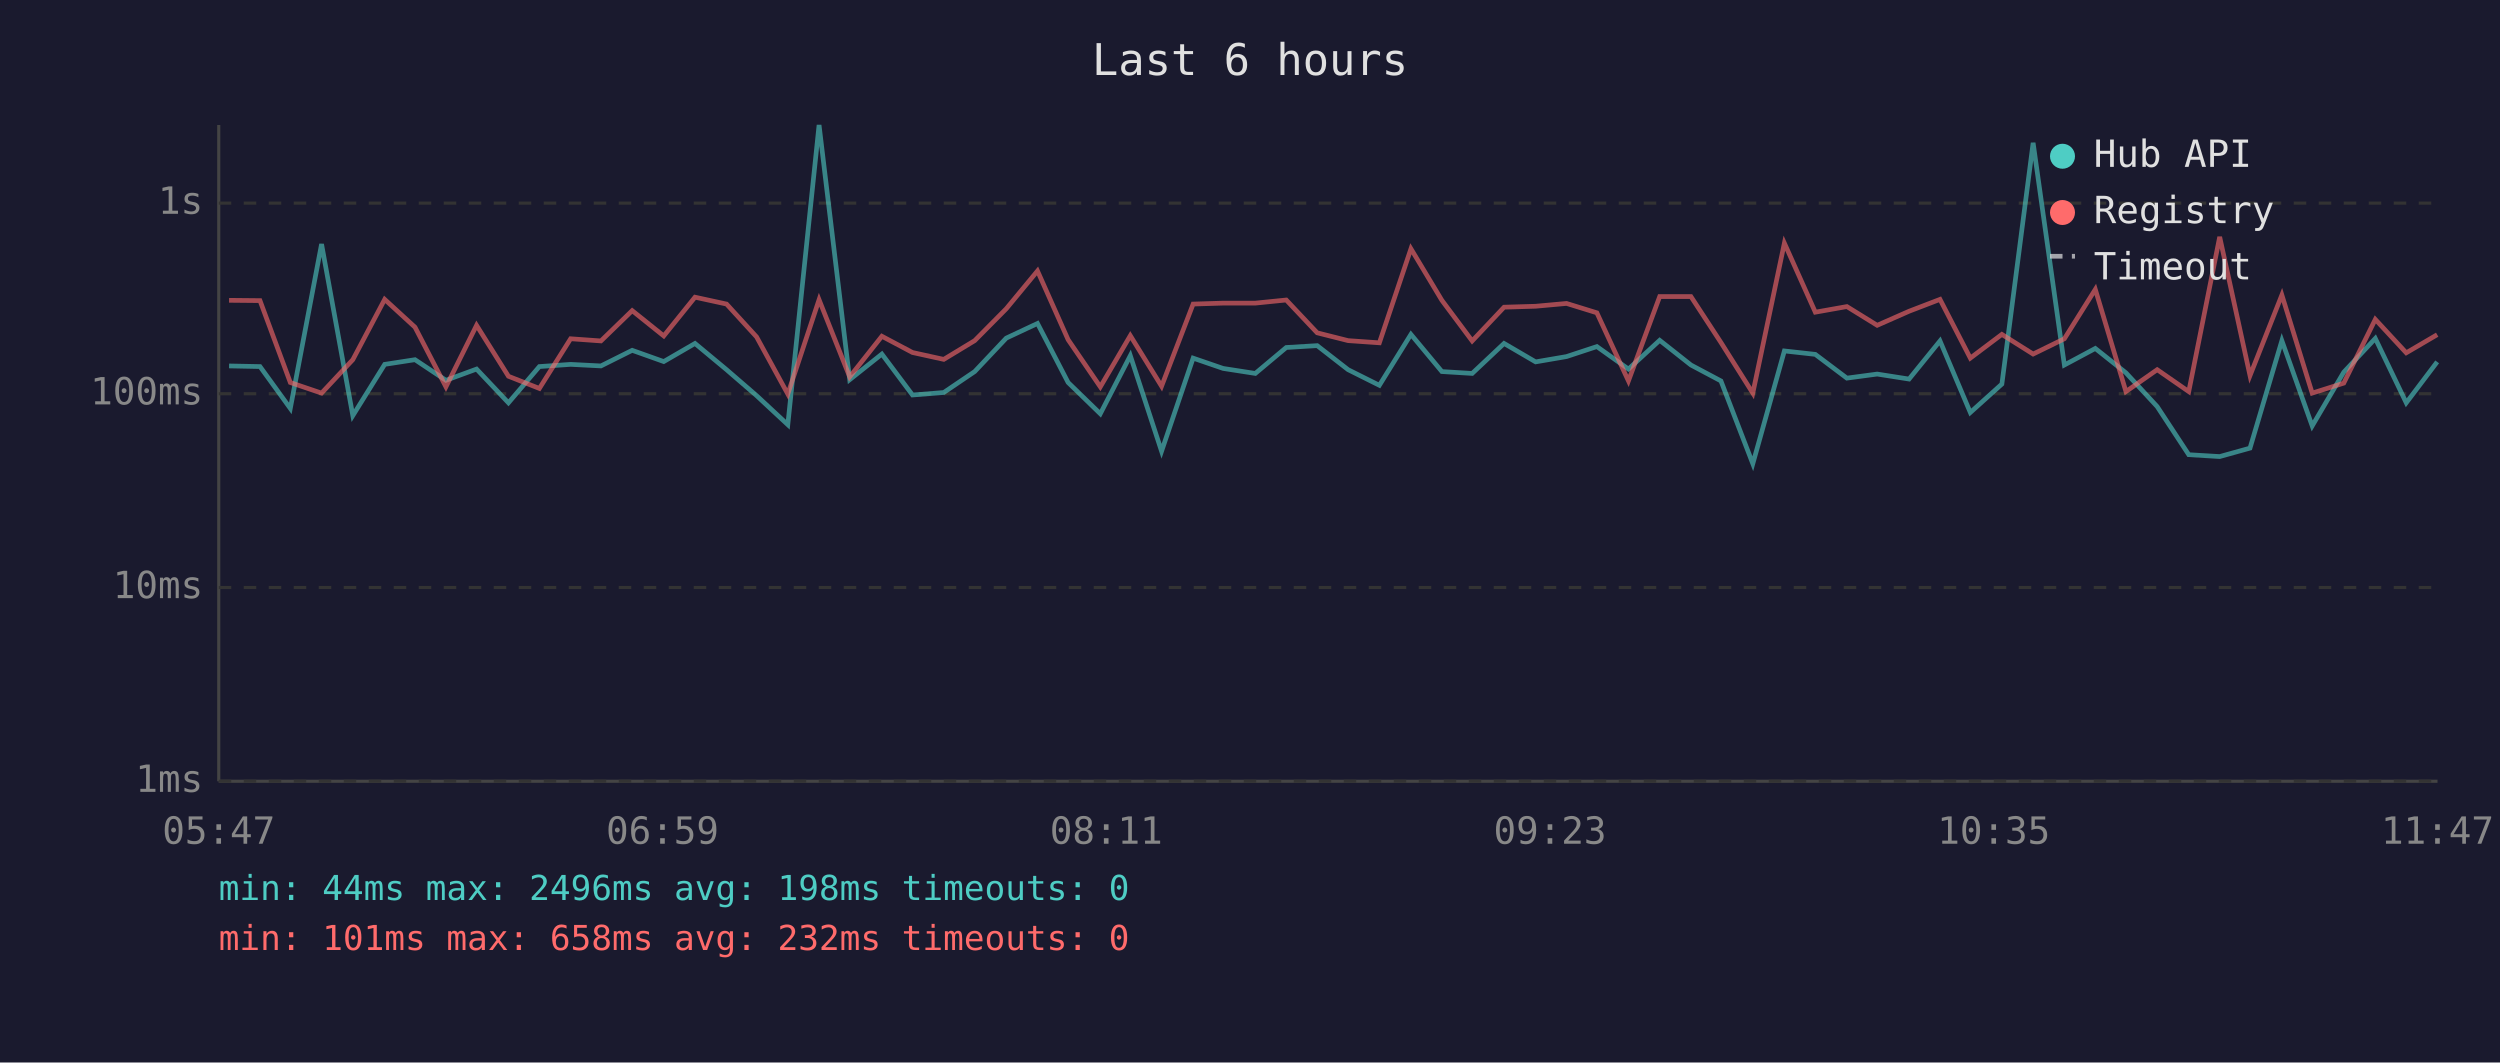
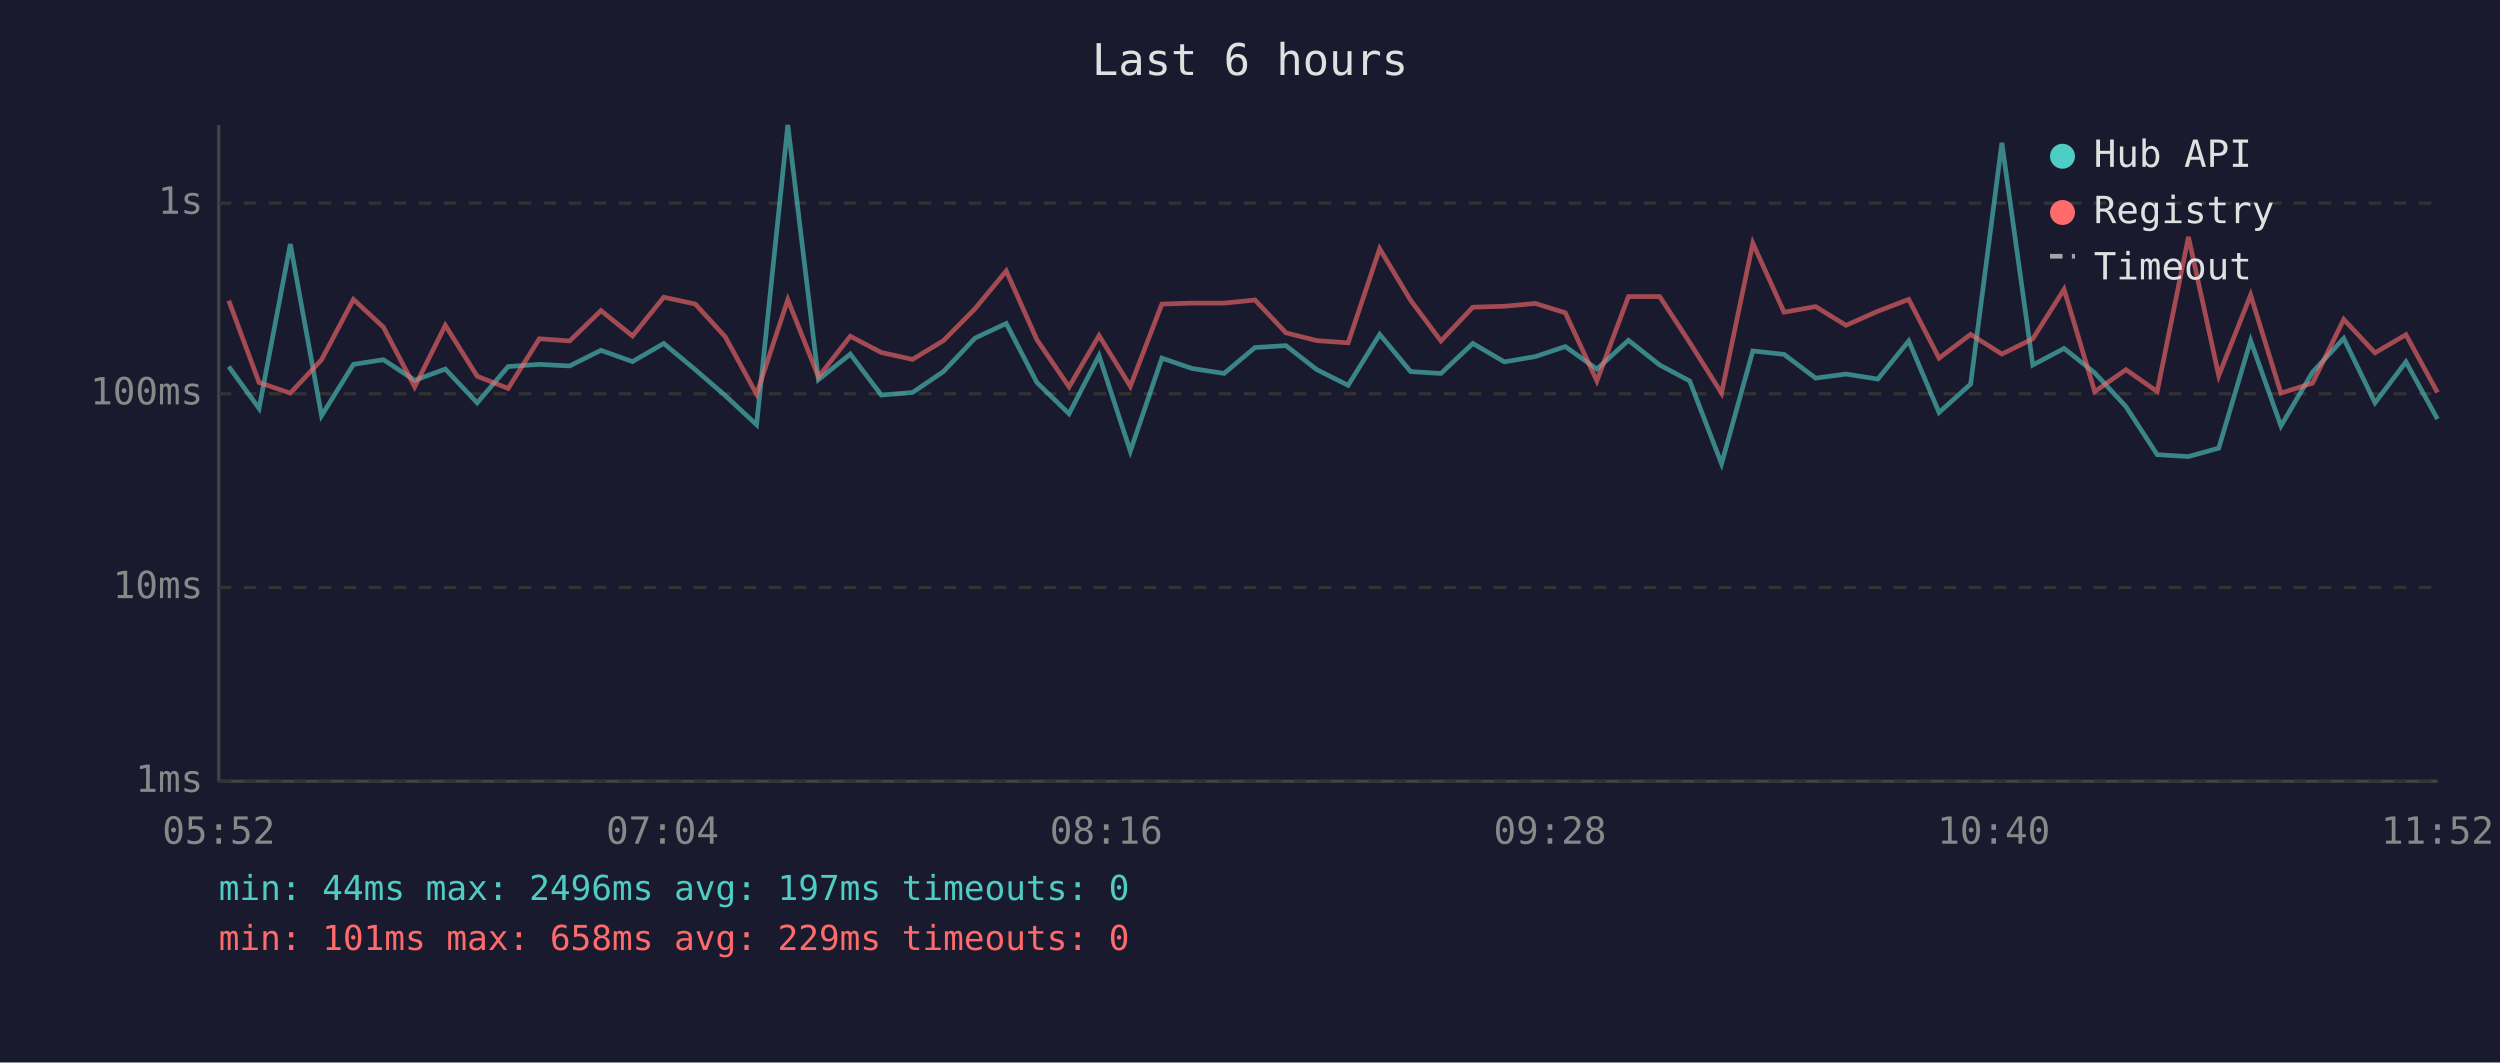
<svg xmlns="http://www.w3.org/2000/svg" viewBox="0 0 800 340" font-family="monospace" font-size="12">
  <rect width="800" height="340" fill="#1a1a2e" />
  <text x="400" y="24" fill="#e0e0e0" font-size="14" text-anchor="middle">Last 6 hours</text>
  <line x1="70" y1="40" x2="70" y2="250" stroke="#444" stroke-width="1" />
  <line x1="70" y1="250" x2="780" y2="250" stroke="#444" stroke-width="1" />
  <line x1="70" y1="250" x2="780" y2="250" stroke="#333" stroke-width="1" stroke-dasharray="4" />
  <text x="65" y="250" fill="#888" text-anchor="end" dominant-baseline="middle">1ms</text>
  <line x1="70" y1="188" x2="780" y2="188" stroke="#333" stroke-width="1" stroke-dasharray="4" />
  <text x="65" y="188" fill="#888" text-anchor="end" dominant-baseline="middle">10ms</text>
  <line x1="70" y1="126" x2="780" y2="126" stroke="#333" stroke-width="1" stroke-dasharray="4" />
  <text x="65" y="126" fill="#888" text-anchor="end" dominant-baseline="middle">100ms</text>
  <line x1="70" y1="65" x2="780" y2="65" stroke="#333" stroke-width="1" stroke-dasharray="4" />
  <text x="65" y="65" fill="#888" text-anchor="end" dominant-baseline="middle">1s</text>
-   <text x="70" y="270" fill="#888" text-anchor="middle">05:47</text>
-   <text x="212" y="270" fill="#888" text-anchor="middle">06:59</text>
-   <text x="354" y="270" fill="#888" text-anchor="middle">08:11</text>
-   <text x="496" y="270" fill="#888" text-anchor="middle">09:23</text>
-   <text x="638" y="270" fill="#888" text-anchor="middle">10:35</text>
-   <text x="780" y="270" fill="#888" text-anchor="middle">11:47</text>
-   <polyline points="73.3,117.1 83.2,117.3 92.9,130.7 102.9,78.1 112.9,133.0 123.1,116.6 132.8,115.1 142.7,121.7 152.5,118.1 162.7,128.9 172.6,117.3 182.6,116.6 192.3,117.1 202.3,112.1 212.4,115.7 222.4,109.9 232.5,118.3 242.1,126.6 252.1,135.9 262.1,40.0 271.9,121.5 282.2,113.3 292.0,126.4 302.0,125.6 311.9,118.9 322.0,108.2 332.0,103.5 341.8,122.4 352.1,132.4 361.7,113.8 371.7,144.4 381.8,114.6 391.4,117.9 401.7,119.5 411.6,111.2 421.5,110.6 431.4,118.3 441.4,123.3 451.5,107.0 461.4,118.9 471.1,119.5 481.3,109.9 491.4,115.8 501.3,114.1 511.0,110.9 521.1,118.1 531.1,108.9 541.1,116.8 550.7,121.9 560.9,148.4 571.0,112.3 580.9,113.4 591.0,121.0 600.7,119.7 610.9,121.3 620.8,109.1 630.5,132.0 640.6,122.9 650.6,45.7 660.6,116.8 670.5,111.5 680.3,119.3 690.3,130.1 700.4,145.5 710.3,146.1 720.0,143.4 730.2,109.0 739.9,136.3 750.0,119.1 760.1,108.3 770.0,128.9 779.9,115.8" fill="none" stroke="#4ecdc4" stroke-width="1.5" opacity="0.6" />
-   <polyline points="73.3,96.1 83.2,96.2 92.9,122.4 102.9,125.8 112.9,115.1 123.1,95.8 132.8,104.7 142.7,123.8 152.5,104.1 162.7,120.4 172.6,124.3 182.6,108.4 192.3,109.1 202.3,99.4 212.4,107.5 222.4,95.1 232.5,97.3 242.1,107.8 252.1,126.1 262.1,95.9 271.9,120.6 282.2,107.6 292.0,112.8 302.0,115.0 311.9,109.0 322.0,98.8 332.0,86.7 341.8,108.7 352.1,123.8 361.7,107.4 371.7,123.6 381.8,97.3 391.4,97.0 401.7,97.0 411.6,96.0 421.5,106.5 431.4,109.0 441.4,109.7 451.5,79.6 461.4,96.1 471.1,109.1 481.3,98.3 491.4,98.0 501.3,97.1 511.0,100.1 521.1,121.9 531.1,94.9 541.1,94.9 550.7,109.6 560.9,125.8 571.0,77.8 580.9,99.9 591.0,98.1 600.7,104.1 610.9,99.6 620.8,95.8 630.5,114.6 640.6,107.0 650.6,113.3 660.6,108.4 670.5,92.6 680.3,125.3 690.3,118.3 700.4,125.3 710.3,75.8 720.0,120.2 730.2,94.4 739.9,125.8 750.0,122.6 760.1,102.2 770.0,112.9 779.9,107.1" fill="none" stroke="#ff6b6b" stroke-width="1.5" opacity="0.6" />
+   <text x="70" y="270" fill="#888" text-anchor="middle">05:52</text>
+   <text x="212" y="270" fill="#888" text-anchor="middle">07:04</text>
+   <text x="354" y="270" fill="#888" text-anchor="middle">08:16</text>
+   <text x="496" y="270" fill="#888" text-anchor="middle">09:28</text>
+   <text x="638" y="270" fill="#888" text-anchor="middle">10:40</text>
+   <text x="780" y="270" fill="#888" text-anchor="middle">11:52</text>
+   <polyline points="73.2,117.3 82.9,130.7 92.9,78.1 102.9,133.0 113.1,116.6 122.7,115.1 132.7,121.7 142.5,118.1 152.7,128.9 162.6,117.3 172.6,116.6 182.3,117.1 192.3,112.1 202.4,115.7 212.4,109.9 222.5,118.3 232.1,126.6 242.1,135.9 252.1,40.0 261.9,121.5 272.1,113.3 282.0,126.4 292.0,125.6 301.9,118.9 312.0,108.2 322.0,103.5 331.8,122.4 342.1,132.4 351.7,113.8 361.7,144.4 371.8,114.6 381.4,117.9 391.7,119.5 401.6,111.2 411.5,110.6 421.4,118.3 431.4,123.3 441.5,107.0 451.4,118.9 461.1,119.5 471.3,109.9 481.4,115.8 491.3,114.1 500.9,110.9 511.0,118.1 521.1,108.9 531.1,116.8 540.7,121.9 550.9,148.4 560.9,112.3 570.9,113.4 581.0,121.0 590.7,119.7 600.9,121.3 610.8,109.1 620.5,132.0 630.6,122.9 640.6,45.7 650.5,116.8 660.5,111.5 670.3,119.3 680.3,130.1 690.3,145.5 700.3,146.1 710.0,143.4 720.2,109.0 729.9,136.3 740.0,119.1 750.0,108.3 760.0,128.9 769.9,115.8 780.0,134.1" fill="none" stroke="#4ecdc4" stroke-width="1.5" opacity="0.6" />
+   <polyline points="73.2,96.2 82.9,122.4 92.9,125.8 102.9,115.1 113.1,95.8 122.7,104.7 132.7,123.8 142.5,104.1 152.7,120.4 162.6,124.3 172.6,108.4 182.3,109.1 192.3,99.4 202.4,107.5 212.4,95.1 222.5,97.3 232.1,107.8 242.1,126.1 252.1,95.9 261.9,120.6 272.1,107.6 282.0,112.8 292.0,115.0 301.9,109.0 312.0,98.8 322.0,86.7 331.8,108.7 342.1,123.8 351.7,107.4 361.7,123.6 371.8,97.3 381.4,97.0 391.7,97.0 401.6,96.0 411.5,106.5 421.4,109.0 431.4,109.7 441.5,79.6 451.4,96.1 461.1,109.1 471.3,98.3 481.4,98.0 491.3,97.1 500.9,100.1 511.0,121.9 521.1,94.9 531.1,94.9 540.7,109.6 550.9,125.8 560.9,77.8 570.9,99.9 581.0,98.1 590.7,104.1 600.9,99.6 610.8,95.8 620.5,114.6 630.6,107.0 640.6,113.3 650.5,108.4 660.5,92.6 670.3,125.3 680.3,118.3 690.3,125.3 700.3,75.8 710.0,120.2 720.2,94.4 729.9,125.8 740.0,122.6 750.0,102.2 760.0,112.9 769.9,107.1 780.0,125.6" fill="none" stroke="#ff6b6b" stroke-width="1.5" opacity="0.6" />
  <circle cx="660" cy="50" r="4" fill="#4ecdc4" />
  <text x="670" y="50" fill="#e0e0e0" dominant-baseline="middle">Hub API</text>
  <circle cx="660" cy="68" r="4" fill="#ff6b6b" />
  <text x="670" y="68" fill="#e0e0e0" dominant-baseline="middle">Registry</text>
  <line x1="656" y1="82" x2="664" y2="82" stroke="#e0e0e0" stroke-width="1.5" stroke-dasharray="4,3" opacity="0.7" />
  <text x="670" y="86" fill="#e0e0e0" dominant-baseline="middle">Timeout</text>
-   <text x="70" y="288" fill="#4ecdc4" font-size="11">min: 44ms  max: 2496ms  avg: 198ms  timeouts: 0</text>
-   <text x="70" y="304" fill="#ff6b6b" font-size="11">min: 101ms  max: 658ms  avg: 232ms  timeouts: 0</text>
+   <text x="70" y="288" fill="#4ecdc4" font-size="11">min: 44ms  max: 2496ms  avg: 197ms  timeouts: 0</text>
+   <text x="70" y="304" fill="#ff6b6b" font-size="11">min: 101ms  max: 658ms  avg: 229ms  timeouts: 0</text>
</svg>
